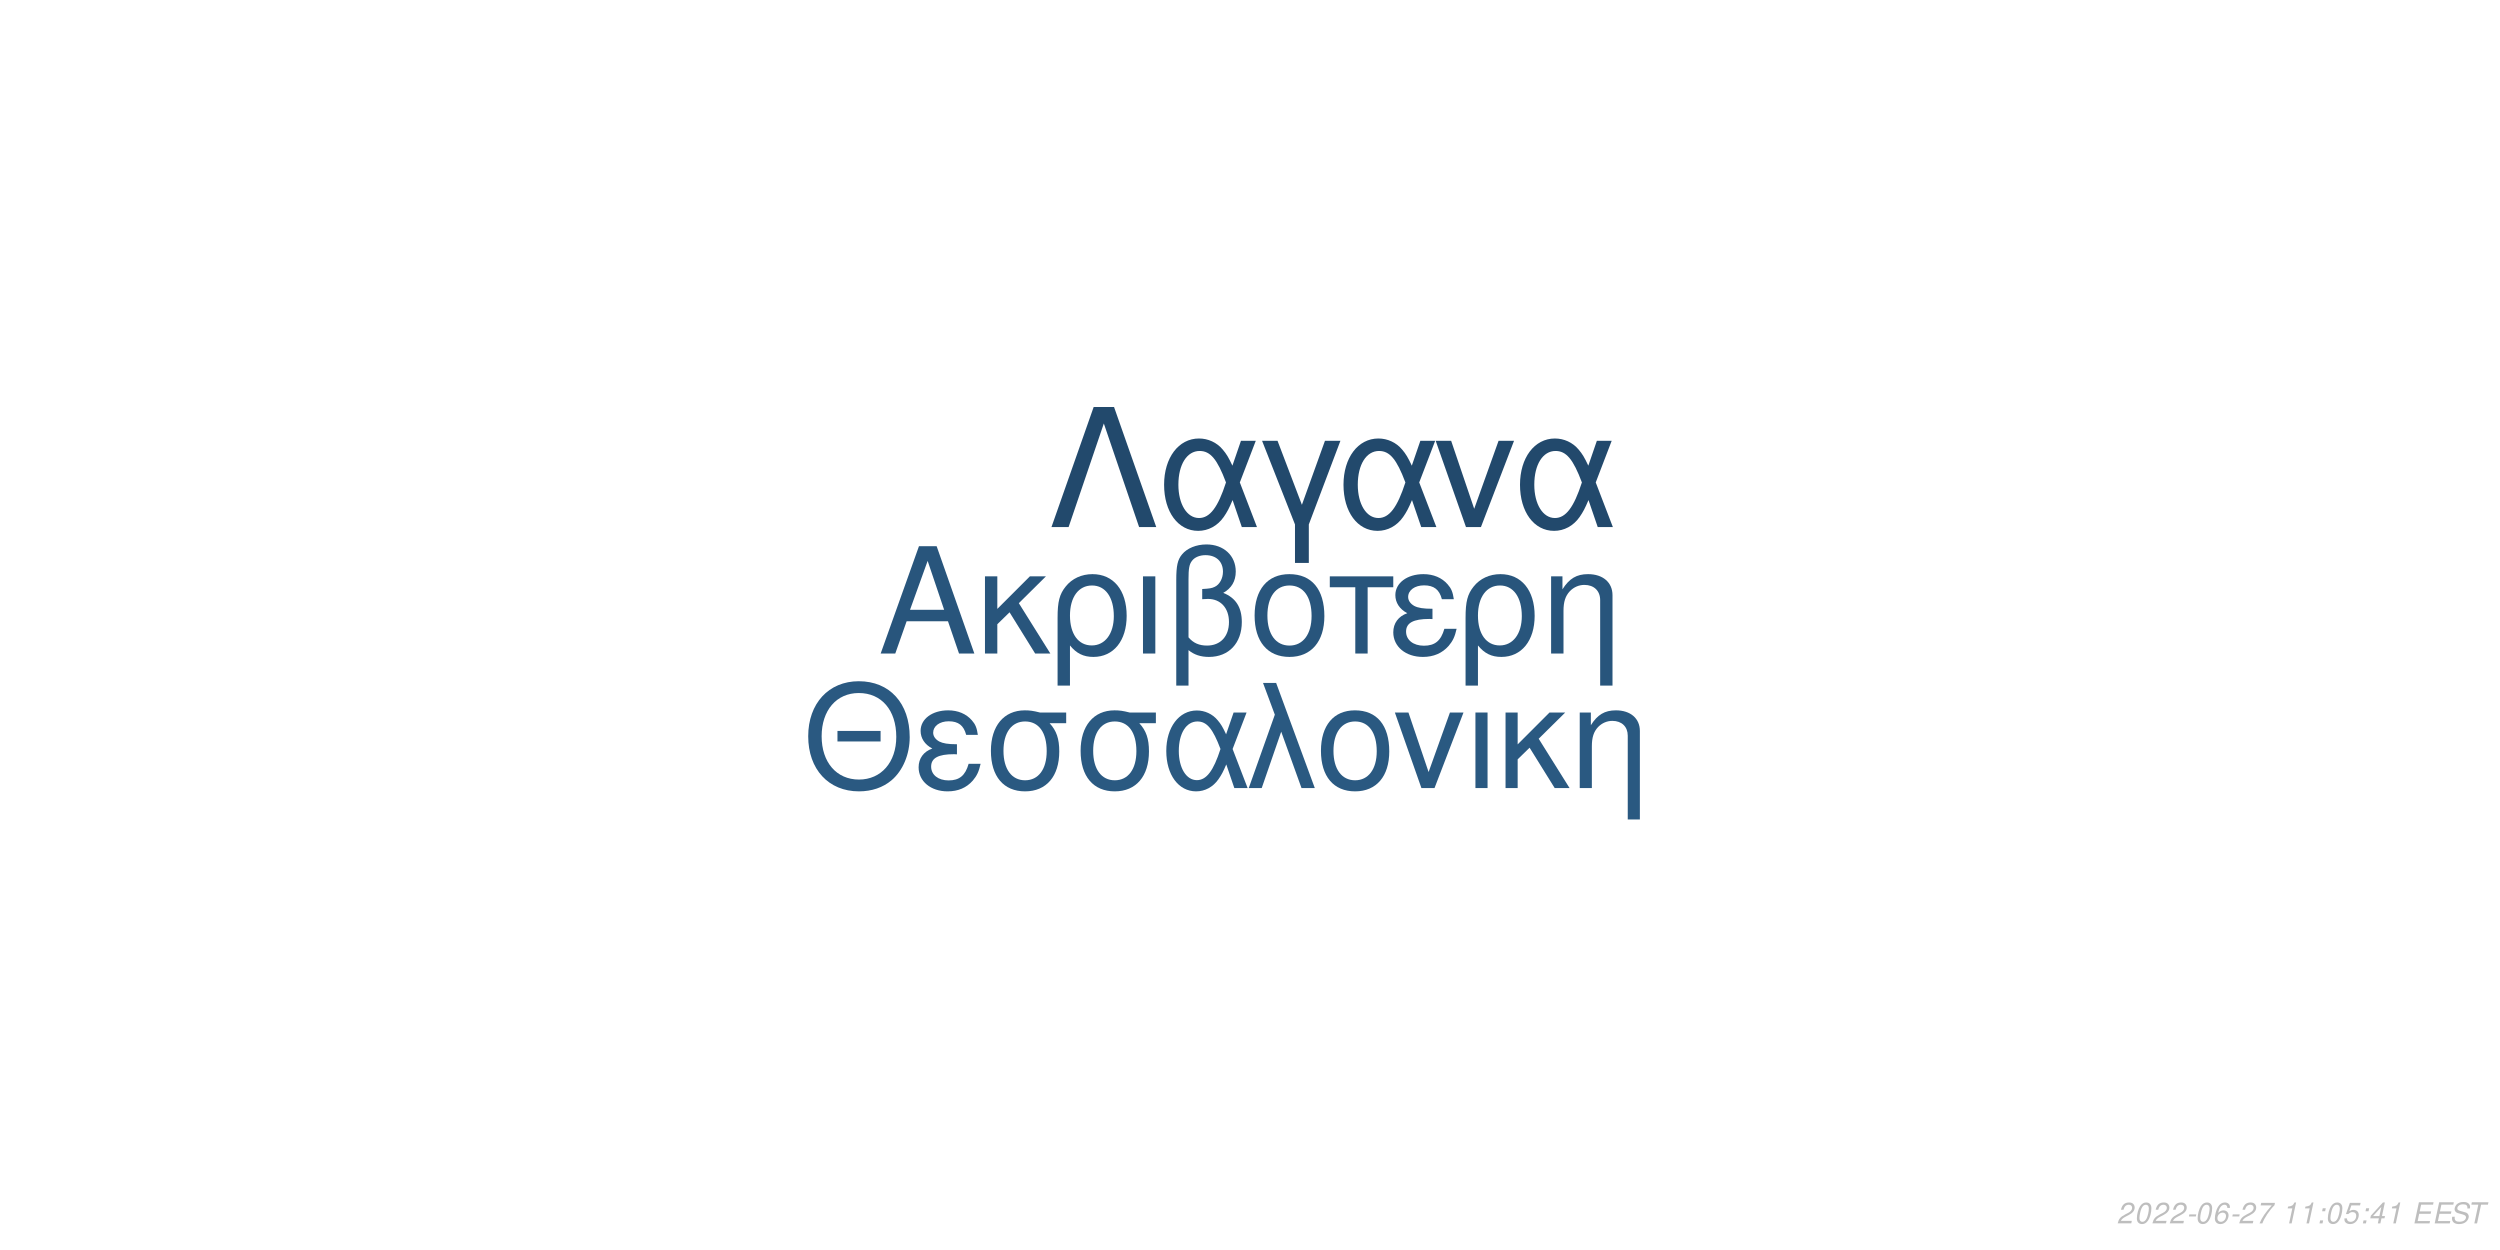
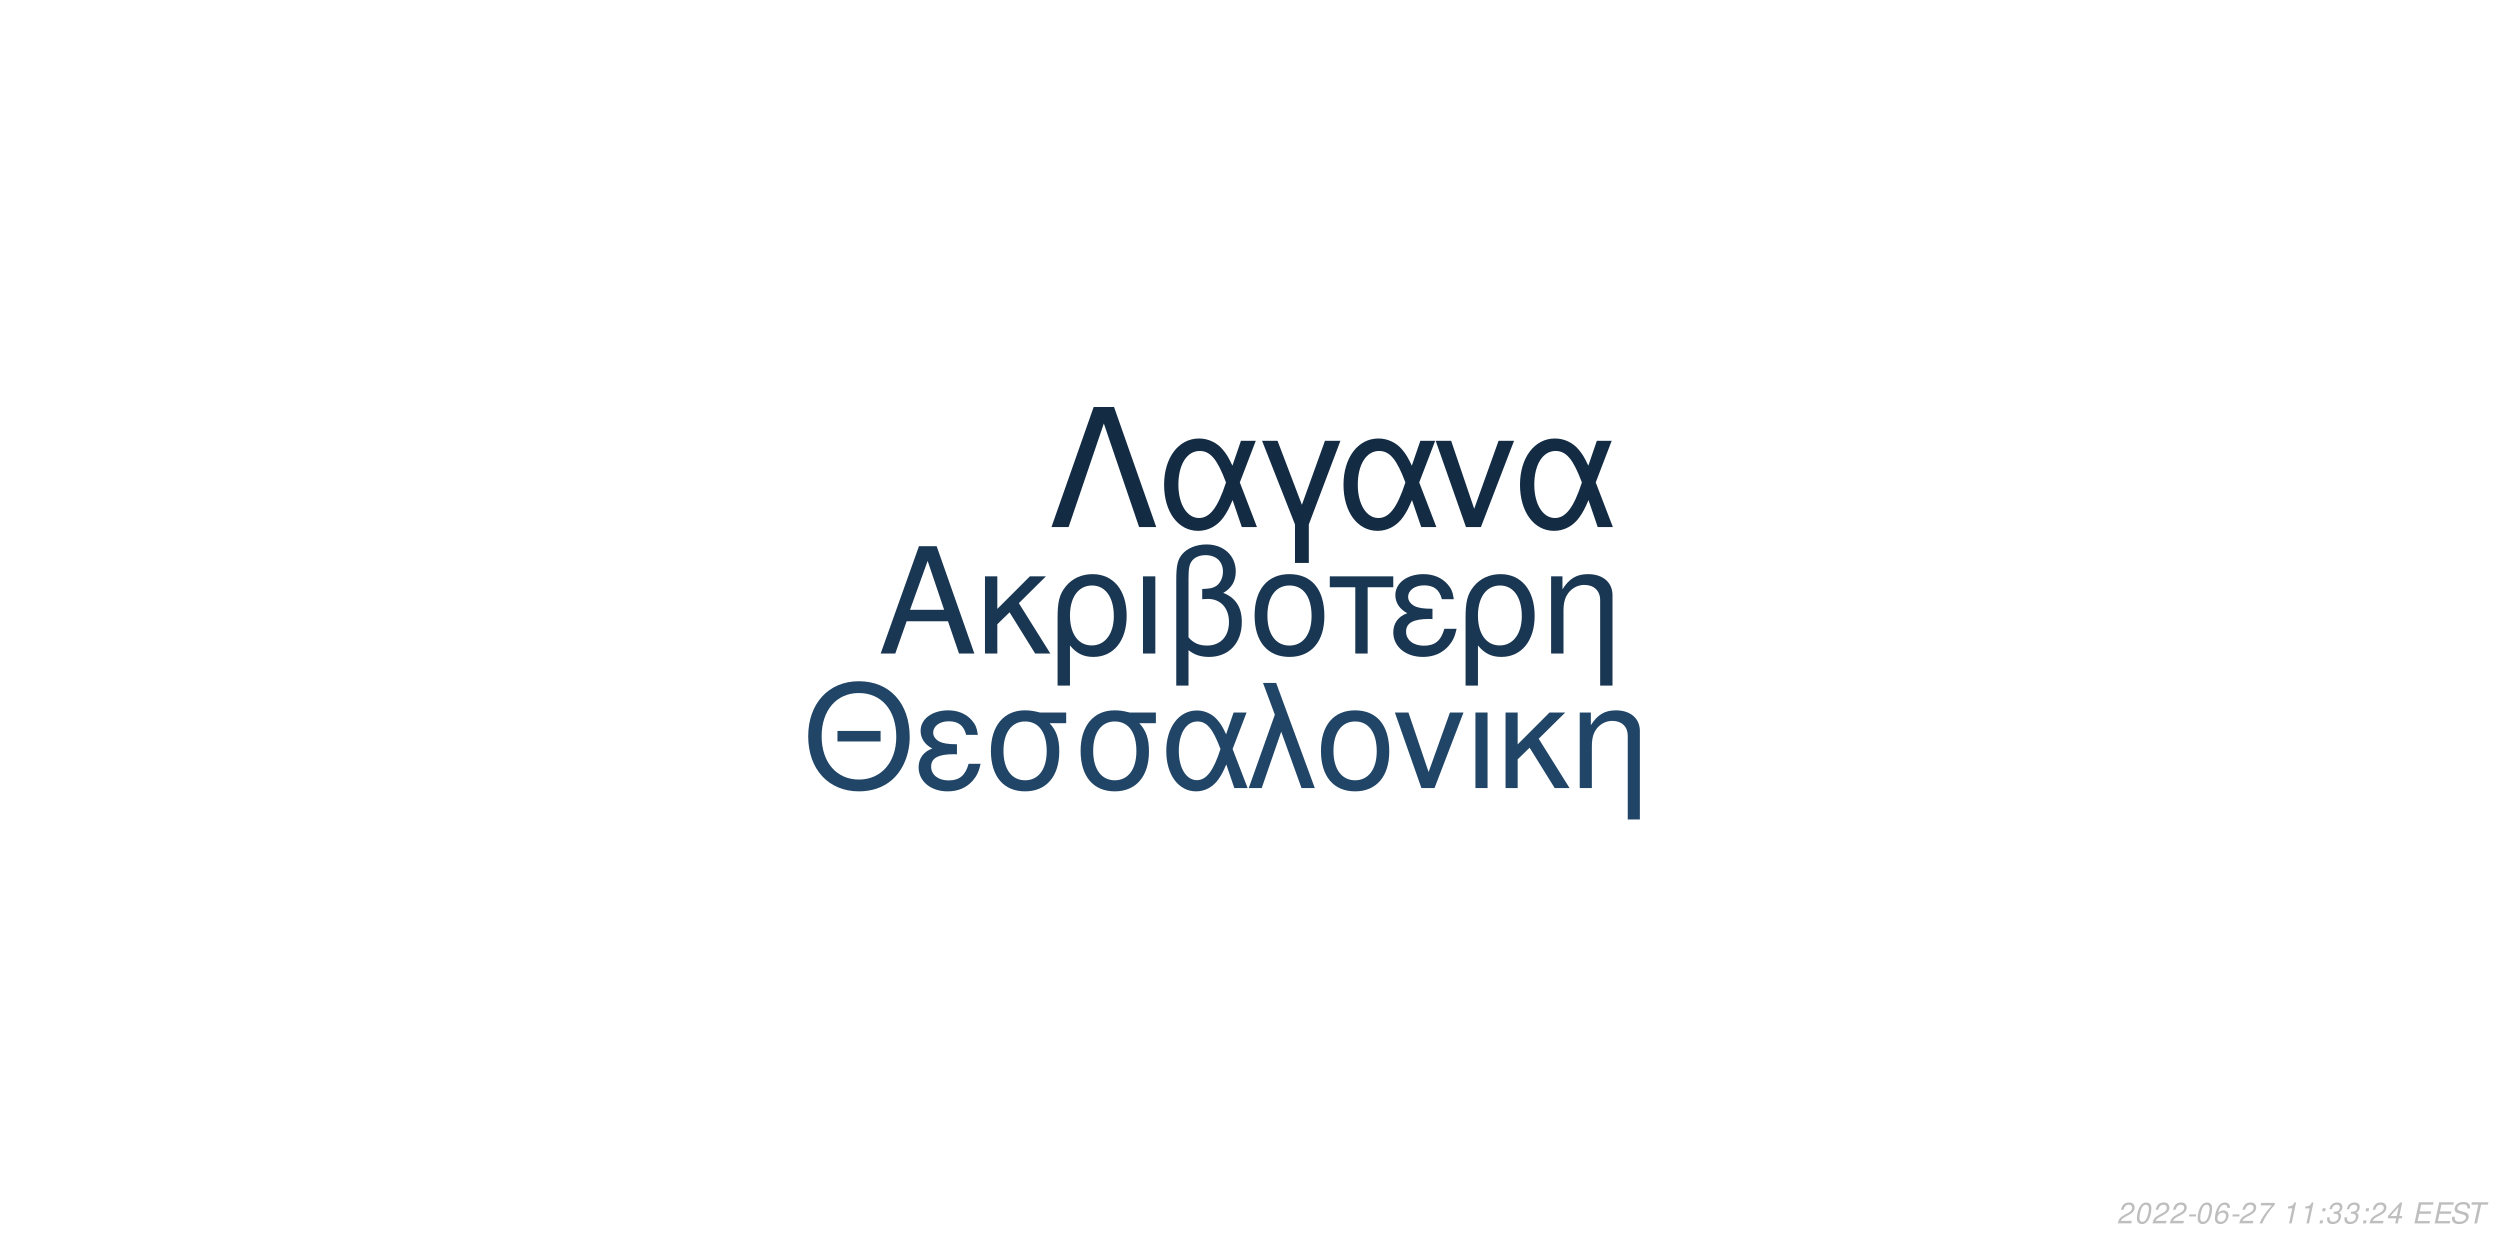
<svg xmlns="http://www.w3.org/2000/svg" xmlns:xlink="http://www.w3.org/1999/xlink" width="864pt" height="432pt" viewBox="0 0 864 432" version="1.1">
  <defs>
    <g>
      <symbol overflow="visible" id="glyph0-0">
        <path style="stroke:none;" d="" />
      </symbol>
      <symbol overflow="visible" id="glyph0-1">
        <path style="stroke:none;" d="M 24.125 -11.141 L 27.938 0 L 33.234 0 L 20.203 -37.094 L 14.094 -37.094 L 0.859 0 L 5.906 0 L 9.828 -11.141 Z M 22.797 -15.109 L 11 -15.109 L 17.094 -32.016 Z M 22.797 -15.109 " />
      </symbol>
      <symbol overflow="visible" id="glyph0-2">
        <path style="stroke:none;" d="M 7.172 -15.422 L 7.172 -26.672 L 2.906 -26.672 L 2.906 0 L 7.172 0 L 7.172 -10.125 L 11.406 -14.25 L 20.25 0 L 25.5 0 L 14.609 -17.406 L 23.969 -26.672 L 18.422 -26.672 Z M 7.172 -15.422 " />
      </symbol>
      <symbol overflow="visible" id="glyph0-3">
        <path style="stroke:none;" d="M 3 11.094 L 7.281 11.094 L 7.281 -2.797 C 9.516 -0.047 11.953 1.172 15.375 1.172 C 22.344 1.172 26.875 -4.422 26.875 -13.031 C 26.875 -21.891 22.297 -27.438 15.062 -27.438 C 11.297 -27.438 7.984 -25.906 5.797 -23.156 C 3.672 -20.516 3 -17.969 3 -12.359 Z M 14.906 -23.516 C 19.547 -23.516 22.438 -19.438 22.438 -12.922 C 22.438 -6.812 19.391 -2.797 14.812 -2.797 C 10.172 -2.797 7.281 -6.766 7.281 -13.125 C 7.281 -19.484 10.234 -23.516 14.906 -23.516 Z M 14.906 -23.516 " />
      </symbol>
      <symbol overflow="visible" id="glyph0-4">
        <path style="stroke:none;" d="M 3.516 0 L 7.781 0 L 7.781 -26.672 L 3.516 -26.672 Z M 3.516 0 " />
      </symbol>
      <symbol overflow="visible" id="glyph0-5">
        <path style="stroke:none;" d="M 4.016 11.094 L 8.25 11.094 L 8.25 -1.172 C 10.172 0.406 12.422 1.172 15.312 1.172 C 22.188 1.172 26.672 -3.609 26.672 -10.891 C 26.672 -15.984 24.578 -19.234 20.25 -20.969 C 23.109 -22.547 24.578 -25.031 24.578 -28.344 C 24.578 -33.844 20.406 -37.703 14.453 -37.703 C 10.938 -37.703 7.734 -36.391 6 -34.25 C 4.484 -32.422 4.016 -30.328 4.016 -25.391 Z M 8.25 -25.656 C 8.25 -29.359 8.5 -30.844 9.469 -32.062 C 10.375 -33.281 12.156 -34 14.094 -34 C 17.812 -34 20.156 -31.812 20.156 -28.297 C 20.156 -25.953 18.984 -23.812 17.297 -23.047 C 16.281 -22.547 15.469 -22.438 12.984 -22.297 L 12.984 -18.781 C 13.734 -18.828 14.344 -18.875 14.969 -18.875 C 19.344 -18.875 22.234 -15.719 22.234 -10.891 C 22.234 -5.906 19.281 -2.75 14.656 -2.75 C 11.953 -2.75 9.922 -3.609 8.25 -5.594 Z M 8.25 -25.656 " />
      </symbol>
      <symbol overflow="visible" id="glyph0-6">
        <path style="stroke:none;" d="M 14.094 -27.438 C 6.562 -27.438 2.094 -22.094 2.094 -13.125 C 2.094 -4.125 6.562 1.172 14.141 1.172 C 21.672 1.172 26.203 -4.172 26.203 -12.922 C 26.203 -22.188 21.828 -27.438 14.094 -27.438 Z M 14.141 -23.516 C 18.938 -23.516 21.781 -19.594 21.781 -12.984 C 21.781 -6.672 18.828 -2.75 14.141 -2.75 C 9.422 -2.75 6.516 -6.672 6.516 -13.125 C 6.516 -19.594 9.422 -23.516 14.141 -23.516 Z M 14.141 -23.516 " />
      </symbol>
      <symbol overflow="visible" id="glyph0-7">
        <path style="stroke:none;" d="M 7.891 0 L 12.156 0 L 12.156 -22.906 L 21.016 -22.906 L 21.016 -26.672 L -0.922 -26.672 L -0.922 -22.906 L 7.891 -22.906 Z M 7.891 0 " />
      </symbol>
      <symbol overflow="visible" id="glyph0-8">
        <path style="stroke:none;" d="M 14.562 -15.469 C 11.344 -15.469 9.562 -15.781 8.297 -16.438 C 6.922 -17.203 6.156 -18.328 6.156 -19.547 C 6.156 -21.891 8.453 -23.562 11.656 -23.562 C 15.062 -23.562 16.953 -22.094 17.812 -18.781 L 21.938 -18.781 C 21.578 -21.266 21.062 -22.5 19.797 -23.922 C 17.812 -26.203 14.906 -27.438 11.453 -27.438 C 5.797 -27.438 1.734 -24.375 1.734 -20.203 C 1.734 -17.609 3.156 -15.375 5.859 -13.938 C 2.797 -12.875 1.016 -10.484 1.016 -7.328 C 1.016 -2.391 5.297 1.172 11.25 1.172 C 14.969 1.172 17.906 -0.109 20.156 -2.641 C 21.578 -4.328 22.297 -5.797 22.906 -8.547 L 18.672 -8.547 C 17.5 -4.422 15.422 -2.703 11.609 -2.703 C 7.938 -2.703 5.438 -4.688 5.438 -7.578 C 5.438 -10.578 7.938 -11.953 13.484 -11.953 C 13.641 -11.953 14.094 -11.953 14.562 -11.906 Z M 14.562 -15.469 " />
      </symbol>
      <symbol overflow="visible" id="glyph0-9">
        <path style="stroke:none;" d="M 3.562 -26.672 L 3.562 0 L 7.844 0 L 7.844 -14.703 C 7.844 -17.906 8.5 -19.891 10.031 -21.531 C 11.406 -22.953 13.188 -23.719 15.062 -23.719 C 18.375 -23.719 20.516 -21.672 20.516 -18.469 L 20.516 11.094 L 24.781 11.094 L 24.781 -20.156 C 24.781 -24.578 21.469 -27.438 16.328 -27.438 C 12.359 -27.438 9.828 -25.906 7.484 -22.188 L 7.484 -26.672 Z M 3.562 -26.672 " />
      </symbol>
      <symbol overflow="visible" id="glyph1-0">
        <path style="stroke:none;" d="" />
      </symbol>
      <symbol overflow="visible" id="glyph1-1">
        <path style="stroke:none;" d="M 26.859 -19.734 L 11.953 -19.734 L 11.953 -16.094 L 26.859 -16.094 Z M 19.328 -36.922 C 8.922 -36.922 1.844 -29.25 1.844 -17.891 C 1.844 -6.484 8.875 1.141 19.391 1.141 C 23.812 1.141 27.703 -0.203 30.641 -2.688 C 34.578 -6.031 36.922 -11.656 36.922 -17.594 C 36.922 -29.297 30 -36.922 19.328 -36.922 Z M 19.328 -32.844 C 27.203 -32.844 32.281 -26.906 32.281 -17.688 C 32.281 -8.922 27.062 -2.938 19.391 -2.938 C 11.609 -2.938 6.484 -8.922 6.484 -17.891 C 6.484 -26.859 11.609 -32.844 19.328 -32.844 Z M 19.328 -32.844 " />
      </symbol>
      <symbol overflow="visible" id="glyph1-2">
        <path style="stroke:none;" d="M 14.25 -15.141 C 11.109 -15.141 9.375 -15.453 8.125 -16.094 C 6.781 -16.844 6.031 -17.938 6.031 -19.141 C 6.031 -21.422 8.266 -23.078 11.406 -23.078 C 14.75 -23.078 16.594 -21.625 17.438 -18.391 L 21.469 -18.391 C 21.125 -20.828 20.625 -22.031 19.391 -23.422 C 17.438 -25.656 14.594 -26.859 11.219 -26.859 C 5.688 -26.859 1.688 -23.875 1.688 -19.781 C 1.688 -17.234 3.094 -15.047 5.734 -13.656 C 2.734 -12.609 1 -10.266 1 -7.172 C 1 -2.344 5.188 1.141 11.016 1.141 C 14.656 1.141 17.547 -0.094 19.734 -2.594 C 21.125 -4.234 21.828 -5.688 22.422 -8.375 L 18.281 -8.375 C 17.141 -4.328 15.094 -2.641 11.359 -2.641 C 7.766 -2.641 5.328 -4.578 5.328 -7.422 C 5.328 -10.359 7.766 -11.703 13.203 -11.703 C 13.359 -11.703 13.797 -11.703 14.25 -11.656 Z M 14.25 -15.141 " />
      </symbol>
      <symbol overflow="visible" id="glyph1-3">
        <path style="stroke:none;" d="M 29 -26.109 L 19.938 -26.109 C 17.594 -26.703 16.438 -26.859 14.703 -26.859 C 7.469 -26.859 2.984 -21.469 2.984 -12.859 C 2.984 -4.031 7.375 1.141 14.797 1.141 C 22.172 1.141 26.609 -4.078 26.609 -12.656 C 26.609 -17.047 25.656 -19.828 23.266 -22.422 L 29 -22.422 Z M 14.797 -23.016 C 19.531 -23.016 22.266 -19.234 22.266 -12.75 C 22.266 -6.531 19.438 -2.688 14.797 -2.688 C 10.172 -2.688 7.328 -6.531 7.328 -12.859 C 7.328 -19.188 10.172 -23.016 14.797 -23.016 Z M 14.797 -23.016 " />
      </symbol>
      <symbol overflow="visible" id="glyph1-4">
        <path style="stroke:none;" d="M 29.344 -26.109 L 24.859 -26.109 L 22.266 -18.578 C 21.125 -21.031 20.484 -22.125 19.328 -23.469 C 17.547 -25.609 14.906 -26.812 12.156 -26.812 C 5.984 -26.812 1.594 -20.984 1.594 -12.812 C 1.594 -4.578 5.828 1.141 11.906 1.141 C 14.953 1.141 17.734 -0.344 19.625 -3.047 C 20.672 -4.531 21.281 -5.688 22.328 -8.172 L 25.109 0 L 29.703 0 L 24.516 -13.5 Z M 20.328 -13.5 C 17.891 -5.922 15.453 -2.734 12.156 -2.734 C 8.516 -2.734 5.922 -6.922 5.922 -12.812 C 5.922 -18.938 8.516 -23.016 12.359 -23.016 C 15.594 -23.016 17.688 -20.531 20.328 -13.5 Z M 20.328 -13.5 " />
      </symbol>
      <symbol overflow="visible" id="glyph1-5">
        <path style="stroke:none;" d="M 1.094 0 L 5.578 0 L 12.312 -19.484 L 19.328 0 L 23.922 0 L 10.562 -36.328 L 6.031 -36.328 L 10.109 -25.359 Z M 1.094 0 " />
      </symbol>
      <symbol overflow="visible" id="glyph1-6">
        <path style="stroke:none;" d="M 13.797 -26.859 C 6.422 -26.859 2.047 -21.625 2.047 -12.859 C 2.047 -4.031 6.422 1.141 13.859 1.141 C 21.234 1.141 25.656 -4.078 25.656 -12.656 C 25.656 -21.719 21.375 -26.859 13.797 -26.859 Z M 13.859 -23.016 C 18.531 -23.016 21.328 -19.188 21.328 -12.703 C 21.328 -6.531 18.438 -2.688 13.859 -2.688 C 9.219 -2.688 6.375 -6.531 6.375 -12.859 C 6.375 -19.188 9.219 -23.016 13.859 -23.016 Z M 13.859 -23.016 " />
      </symbol>
      <symbol overflow="visible" id="glyph1-7">
        <path style="stroke:none;" d="M 14.297 0 L 24.312 -26.109 L 19.625 -26.109 L 12.25 -5.531 L 5.281 -26.109 L 0.594 -26.109 L 9.766 0 Z M 14.297 0 " />
      </symbol>
      <symbol overflow="visible" id="glyph1-8">
        <path style="stroke:none;" d="M 3.438 0 L 7.625 0 L 7.625 -26.109 L 3.438 -26.109 Z M 3.438 0 " />
      </symbol>
      <symbol overflow="visible" id="glyph1-9">
        <path style="stroke:none;" d="M 7.031 -15.094 L 7.031 -26.109 L 2.844 -26.109 L 2.844 0 L 7.031 0 L 7.031 -9.922 L 11.156 -13.953 L 19.828 0 L 24.969 0 L 14.297 -17.047 L 23.469 -26.109 L 18.031 -26.109 Z M 7.031 -15.094 " />
      </symbol>
      <symbol overflow="visible" id="glyph1-10">
        <path style="stroke:none;" d="M 3.484 -26.109 L 3.484 0 L 7.672 0 L 7.672 -14.406 C 7.672 -17.547 8.328 -19.484 9.812 -21.078 C 11.156 -22.469 12.906 -23.219 14.75 -23.219 C 17.984 -23.219 20.078 -21.234 20.078 -18.094 L 20.078 10.859 L 24.266 10.859 L 24.266 -19.734 C 24.266 -24.062 21.031 -26.859 16 -26.859 C 12.109 -26.859 9.609 -25.359 7.328 -21.719 L 7.328 -26.109 Z M 3.484 -26.109 " />
      </symbol>
      <symbol overflow="visible" id="glyph2-0">
        <path style="stroke:none;" d="" />
      </symbol>
      <symbol overflow="visible" id="glyph2-1">
        <path style="stroke:none;" d="M 22.531 -41.484 L 15.484 -41.484 L 0.906 0 L 6.828 0 L 19 -35.797 L 31.188 0 L 37.109 0 Z M 22.531 -41.484 " />
      </symbol>
      <symbol overflow="visible" id="glyph2-2">
        <path style="stroke:none;" d="M 33.516 -29.812 L 28.391 -29.812 L 25.438 -21.219 C 24.125 -24.016 23.391 -25.266 22.078 -26.797 C 20.031 -29.25 17.016 -30.609 13.891 -30.609 C 6.828 -30.609 1.828 -23.953 1.828 -14.625 C 1.828 -5.234 6.656 1.312 13.594 1.312 C 17.078 1.312 20.266 -0.391 22.422 -3.469 C 23.609 -5.172 24.297 -6.484 25.5 -9.328 L 28.688 0 L 33.922 0 L 28 -15.422 Z M 23.219 -15.422 C 20.422 -6.766 17.641 -3.125 13.891 -3.125 C 9.734 -3.125 6.766 -7.906 6.766 -14.625 C 6.766 -21.625 9.734 -26.297 14.109 -26.297 C 17.812 -26.297 20.203 -23.453 23.219 -15.422 Z M 23.219 -15.422 " />
      </symbol>
      <symbol overflow="visible" id="glyph2-3">
        <path style="stroke:none;" d="M 12.062 12.406 L 16.844 12.406 L 16.844 -0.906 L 27.766 -29.812 L 22.422 -29.812 L 14.453 -7.688 L 6.031 -29.812 L 0.688 -29.812 L 12.062 -0.906 Z M 12.062 12.406 " />
      </symbol>
      <symbol overflow="visible" id="glyph2-4">
        <path style="stroke:none;" d="M 16.328 0 L 27.766 -29.812 L 22.422 -29.812 L 14 -6.312 L 6.031 -29.812 L 0.688 -29.812 L 11.156 0 Z M 16.328 0 " />
      </symbol>
      <symbol overflow="visible" id="glyph3-0">
        <path style="stroke:none;" d="" />
      </symbol>
      <symbol overflow="visible" id="glyph3-1">
        <path style="stroke:none;" d="M 5.234 -0.875 L 1.469 -0.875 C 1.641 -1.375 2.203 -1.891 3.109 -2.344 L 4.234 -2.938 C 5.562 -3.625 6.219 -4.469 6.219 -5.484 C 6.219 -5.938 6.062 -6.359 5.797 -6.656 C 5.469 -7.047 4.984 -7.234 4.312 -7.234 C 2.766 -7.234 1.891 -6.453 1.484 -4.734 L 2.375 -4.734 C 2.484 -5.188 2.609 -5.484 2.797 -5.75 C 3.094 -6.203 3.609 -6.453 4.188 -6.453 C 4.891 -6.453 5.344 -6.031 5.344 -5.375 C 5.344 -4.703 4.859 -4.094 4.016 -3.656 L 2.984 -3.125 C 1.234 -2.188 0.797 -1.656 0.344 -0.016 L 5.047 -0.016 Z M 5.234 -0.875 " />
      </symbol>
      <symbol overflow="visible" id="glyph3-2">
        <path style="stroke:none;" d="M 4.203 -7.234 C 3.375 -7.234 2.688 -6.812 2.125 -5.984 C 1.484 -5.047 0.984 -3.188 0.984 -1.734 C 0.984 -1.109 1.172 -0.562 1.484 -0.266 C 1.797 0.047 2.281 0.234 2.766 0.234 C 3.625 0.234 4.281 -0.156 4.859 -1.016 C 5.516 -1.953 6 -3.797 6 -5.266 C 6 -6.5 5.328 -7.234 4.203 -7.234 Z M 4.094 -6.453 C 4.734 -6.453 5.125 -5.984 5.125 -5.156 C 5.125 -4.203 4.781 -2.625 4.406 -1.812 C 3.984 -0.938 3.516 -0.547 2.875 -0.547 C 2.25 -0.547 1.875 -1.031 1.875 -1.828 C 1.875 -2.797 2.203 -4.344 2.594 -5.203 C 2.984 -6.047 3.453 -6.453 4.094 -6.453 Z M 4.094 -6.453 " />
      </symbol>
      <symbol overflow="visible" id="glyph3-3">
        <path style="stroke:none;" d="M 3.516 -3.125 L 1.125 -3.125 L 0.969 -2.406 L 3.359 -2.406 Z M 3.516 -3.125 " />
      </symbol>
      <symbol overflow="visible" id="glyph3-4">
        <path style="stroke:none;" d="M 6.125 -5.344 L 6.141 -5.625 C 6.141 -6.609 5.453 -7.234 4.391 -7.234 C 3.438 -7.234 2.641 -6.719 2.016 -5.703 C 1.422 -4.781 0.938 -2.953 0.938 -1.688 C 0.938 -0.516 1.688 0.234 2.859 0.234 C 3.703 0.234 4.438 -0.156 5 -0.875 C 5.406 -1.422 5.672 -2.156 5.672 -2.766 C 5.672 -3.812 4.969 -4.5 3.906 -4.5 C 3.234 -4.5 2.672 -4.234 2.094 -3.625 C 2.406 -5.375 3.234 -6.453 4.25 -6.453 C 4.703 -6.453 5.062 -6.234 5.172 -5.844 C 5.203 -5.719 5.234 -5.578 5.25 -5.344 Z M 3.656 -3.734 C 4.344 -3.734 4.797 -3.281 4.797 -2.625 C 4.797 -1.469 3.984 -0.547 2.984 -0.547 C 2.297 -0.547 1.812 -1.047 1.812 -1.766 C 1.812 -2.859 2.625 -3.734 3.656 -3.734 Z M 3.656 -3.734 " />
      </symbol>
      <symbol overflow="visible" id="glyph3-5">
        <path style="stroke:none;" d="M 6.703 -7.094 L 1.953 -7.094 L 1.766 -6.219 L 5.594 -6.219 C 3.344 -3.688 2.266 -2.109 1.375 0 L 2.344 0 C 3.031 -1.906 4.828 -4.594 6.547 -6.281 Z M 6.703 -7.094 " />
      </symbol>
      <symbol overflow="visible" id="glyph3-6">
        <path style="stroke:none;" d="" />
      </symbol>
      <symbol overflow="visible" id="glyph3-7">
        <path style="stroke:none;" d="M 3.703 -5.188 L 2.594 0 L 3.469 0 L 5.016 -7.234 L 4.438 -7.234 C 3.906 -6.156 3.688 -6.016 2.234 -5.812 L 2.109 -5.188 Z M 3.703 -5.188 " />
      </symbol>
      <symbol overflow="visible" id="glyph3-8">
        <path style="stroke:none;" d="M 2.359 -1.031 L 1.312 -1.031 L 1.094 0 L 2.141 0 Z M 3.266 -5.234 L 2.219 -5.234 L 2 -4.203 L 3.047 -4.203 Z M 3.266 -5.234 " />
      </symbol>
      <symbol overflow="visible" id="glyph3-9">
-         <path style="stroke:none;" d="M 6.297 -7.094 L 2.594 -7.094 L 1.234 -3.234 L 2.047 -3.234 C 2.656 -3.766 2.938 -3.906 3.531 -3.906 C 4.328 -3.906 4.797 -3.453 4.797 -2.688 C 4.797 -1.438 3.969 -0.547 2.828 -0.547 C 2.031 -0.547 1.609 -0.938 1.578 -1.734 L 0.703 -1.734 L 0.703 -1.516 C 0.703 -0.938 0.844 -0.547 1.188 -0.266 C 1.562 0.062 2.078 0.234 2.703 0.234 C 3.656 0.234 4.391 -0.156 4.984 -0.922 C 5.422 -1.5 5.672 -2.234 5.672 -2.953 C 5.672 -4 4.938 -4.672 3.812 -4.672 C 3.328 -4.672 2.906 -4.547 2.406 -4.234 L 3.109 -6.219 L 6.109 -6.219 Z M 6.297 -7.094 " />
+         <path style="stroke:none;" d="M 2.922 -3.312 C 3.125 -3.344 3.234 -3.344 3.375 -3.344 C 4.203 -3.344 4.688 -3 4.688 -2.406 C 4.688 -1.312 3.906 -0.547 2.781 -0.547 C 2.047 -0.547 1.594 -0.938 1.594 -1.562 C 1.594 -1.719 1.609 -1.844 1.656 -2.094 L 0.766 -2.094 C 0.734 -1.797 0.719 -1.641 0.719 -1.469 C 0.719 -0.375 1.406 0.234 2.641 0.234 C 3.547 0.234 4.297 -0.078 4.812 -0.656 C 5.266 -1.156 5.562 -1.875 5.562 -2.547 C 5.562 -3.125 5.344 -3.453 4.797 -3.734 C 5.641 -4.234 6.016 -4.844 6.016 -5.734 C 6.016 -6.656 5.312 -7.234 4.203 -7.234 C 3.375 -7.234 2.672 -6.938 2.188 -6.375 C 1.891 -6.031 1.703 -5.641 1.516 -4.906 L 2.391 -4.906 C 2.5 -5.359 2.594 -5.594 2.734 -5.812 C 3.047 -6.234 3.516 -6.453 4.078 -6.453 C 4.734 -6.453 5.141 -6.125 5.141 -5.578 C 5.141 -5.188 5.016 -4.797 4.797 -4.547 C 4.516 -4.234 4 -4.062 3.266 -4.062 L 3.078 -4.062 Z M 2.922 -3.312 " />
      </symbol>
      <symbol overflow="visible" id="glyph3-10">
        <path style="stroke:none;" d="M 3.625 -1.75 L 3.266 0 L 4.141 0 L 4.516 -1.75 L 5.562 -1.75 L 5.734 -2.531 L 4.688 -2.531 L 5.688 -7.234 L 5.016 -7.234 L 0.844 -2.672 L 0.641 -1.75 Z M 3.797 -2.531 L 1.594 -2.531 L 4.469 -5.703 Z M 3.797 -2.531 " />
      </symbol>
      <symbol overflow="visible" id="glyph3-11">
        <path style="stroke:none;" d="M 2.547 -3.312 L 6.5 -3.312 L 6.688 -4.141 L 2.719 -4.141 L 3.219 -6.469 L 7.344 -6.469 L 7.516 -7.297 L 2.453 -7.297 L 0.906 0 L 6.125 0 L 6.297 -0.812 L 2.016 -0.812 Z M 2.547 -3.312 " />
      </symbol>
      <symbol overflow="visible" id="glyph3-12">
        <path style="stroke:none;" d="M 7.062 -5.156 C 7.125 -5.438 7.141 -5.562 7.141 -5.703 C 7.141 -6.156 6.938 -6.594 6.594 -6.891 C 6.188 -7.25 5.656 -7.406 4.875 -7.406 C 3.844 -7.406 3.047 -7.125 2.5 -6.562 C 2.094 -6.141 1.781 -5.438 1.781 -4.922 C 1.781 -4.297 2.219 -3.766 2.891 -3.562 L 4.594 -3.094 C 5.406 -2.859 5.734 -2.578 5.734 -2.094 C 5.734 -1.781 5.547 -1.406 5.266 -1.141 C 4.844 -0.766 4.266 -0.578 3.453 -0.578 C 2.328 -0.578 1.812 -0.984 1.812 -1.906 C 1.812 -2.047 1.812 -2.125 1.844 -2.312 L 0.984 -2.312 C 0.906 -2.062 0.891 -1.906 0.891 -1.688 C 0.891 -0.484 1.797 0.234 3.297 0.234 C 4.359 0.234 5.234 -0.062 5.812 -0.609 C 6.344 -1.078 6.688 -1.797 6.688 -2.375 C 6.688 -2.641 6.609 -2.906 6.453 -3.156 C 6.234 -3.5 5.938 -3.703 5.469 -3.828 L 3.75 -4.312 C 2.984 -4.547 2.734 -4.734 2.734 -5.188 C 2.734 -5.547 2.875 -5.844 3.188 -6.109 C 3.547 -6.438 4.031 -6.594 4.703 -6.594 C 5.266 -6.594 5.688 -6.484 5.906 -6.297 C 6.094 -6.125 6.219 -5.797 6.219 -5.516 C 6.219 -5.422 6.203 -5.344 6.188 -5.156 Z M 7.062 -5.156 " />
      </symbol>
      <symbol overflow="visible" id="glyph3-13">
        <path style="stroke:none;" d="M 4.938 -6.469 L 7.312 -6.469 L 7.484 -7.297 L 1.75 -7.297 L 1.578 -6.469 L 3.984 -6.469 L 2.609 0 L 3.547 0 Z M 4.938 -6.469 " />
      </symbol>
    </g>
  </defs>
  <g id="surface1">
    <rect x="0" y="0" width="864" height="432" style="fill:rgb(100%,100%,100%);fill-opacity:1;stroke:none;" />
-     <g style="fill:rgb(15.686%,33.333%,48.627%);fill-opacity:1;">
+     <g style="fill:rgb(9.804%,21.176%,32.157%);fill-opacity:1;">
      <use xlink:href="#glyph0-1" x="303.5" y="225.861" />
      <use xlink:href="#glyph0-2" x="337.5" y="225.861" />
      <use xlink:href="#glyph0-3" x="362.5" y="225.861" />
      <use xlink:href="#glyph0-4" x="391.5" y="225.861" />
      <use xlink:href="#glyph0-5" x="402.5" y="225.861" />
      <use xlink:href="#glyph0-6" x="431.5" y="225.861" />
      <use xlink:href="#glyph0-7" x="460.5" y="225.861" />
      <use xlink:href="#glyph0-8" x="480.5" y="225.861" />
      <use xlink:href="#glyph0-3" x="503.5" y="225.861" />
      <use xlink:href="#glyph0-9" x="532.5" y="225.861" />
    </g>
-     <g style="fill:rgb(16.471%,34.902%,50.588%);fill-opacity:1;">
+     <g style="fill:rgb(12.549%,27.059%,40%);fill-opacity:1;">
      <use xlink:href="#glyph1-1" x="277.473" y="272.354" />
      <use xlink:href="#glyph1-2" x="316.473" y="272.354" />
      <use xlink:href="#glyph1-3" x="339.473" y="272.354" />
      <use xlink:href="#glyph1-3" x="370.473" y="272.354" />
      <use xlink:href="#glyph1-4" x="401.473" y="272.354" />
      <use xlink:href="#glyph1-5" x="430.473" y="272.354" />
      <use xlink:href="#glyph1-6" x="454.473" y="272.354" />
      <use xlink:href="#glyph1-7" x="481.473" y="272.354" />
      <use xlink:href="#glyph1-8" x="506.473" y="272.354" />
      <use xlink:href="#glyph1-9" x="517.473" y="272.354" />
      <use xlink:href="#glyph1-10" x="542.473" y="272.354" />
    </g>
-     <g style="fill:rgb(13.333%,28.627%,42.353%);fill-opacity:1;">
+     <g style="fill:rgb(7.451%,16.863%,26.275%);fill-opacity:1;">
      <use xlink:href="#glyph2-1" x="362.484" y="182.152" />
      <use xlink:href="#glyph2-2" x="400.484" y="182.152" />
      <use xlink:href="#glyph2-3" x="435.484" y="182.152" />
      <use xlink:href="#glyph2-2" x="462.484" y="182.152" />
      <use xlink:href="#glyph2-4" x="495.484" y="182.152" />
      <use xlink:href="#glyph2-2" x="523.484" y="182.152" />
    </g>
    <g style="fill:rgb(74.51%,74.51%,74.51%);fill-opacity:1;">
      <use xlink:href="#glyph3-1" x="731.52" y="422.81" />
      <use xlink:href="#glyph3-2" x="737.52" y="422.81" />
      <use xlink:href="#glyph3-1" x="743.52" y="422.81" />
      <use xlink:href="#glyph3-1" x="749.52" y="422.81" />
      <use xlink:href="#glyph3-3" x="755.52" y="422.81" />
      <use xlink:href="#glyph3-2" x="758.52" y="422.81" />
      <use xlink:href="#glyph3-4" x="764.52" y="422.81" />
      <use xlink:href="#glyph3-3" x="770.52" y="422.81" />
      <use xlink:href="#glyph3-1" x="773.52" y="422.81" />
      <use xlink:href="#glyph3-5" x="779.52" y="422.81" />
      <use xlink:href="#glyph3-6" x="785.52" y="422.81" />
      <use xlink:href="#glyph3-7" x="788.52" y="422.81" />
      <use xlink:href="#glyph3-7" x="794.52" y="422.81" />
      <use xlink:href="#glyph3-8" x="800.52" y="422.81" />
-       <use xlink:href="#glyph3-2" x="803.52" y="422.81" />
+       <use xlink:href="#glyph3-9" x="803.52" y="422.81" />
      <use xlink:href="#glyph3-9" x="809.52" y="422.81" />
      <use xlink:href="#glyph3-8" x="815.52" y="422.81" />
-       <use xlink:href="#glyph3-10" x="818.52" y="422.81" />
-       <use xlink:href="#glyph3-7" x="824.52" y="422.81" />
+       <use xlink:href="#glyph3-1" x="818.52" y="422.81" />
+       <use xlink:href="#glyph3-10" x="824.52" y="422.81" />
      <use xlink:href="#glyph3-6" x="830.52" y="422.81" />
      <use xlink:href="#glyph3-11" x="833.52" y="422.81" />
      <use xlink:href="#glyph3-11" x="840.52" y="422.81" />
      <use xlink:href="#glyph3-12" x="846.52" y="422.81" />
      <use xlink:href="#glyph3-13" x="852.52" y="422.81" />
    </g>
  </g>
</svg>
